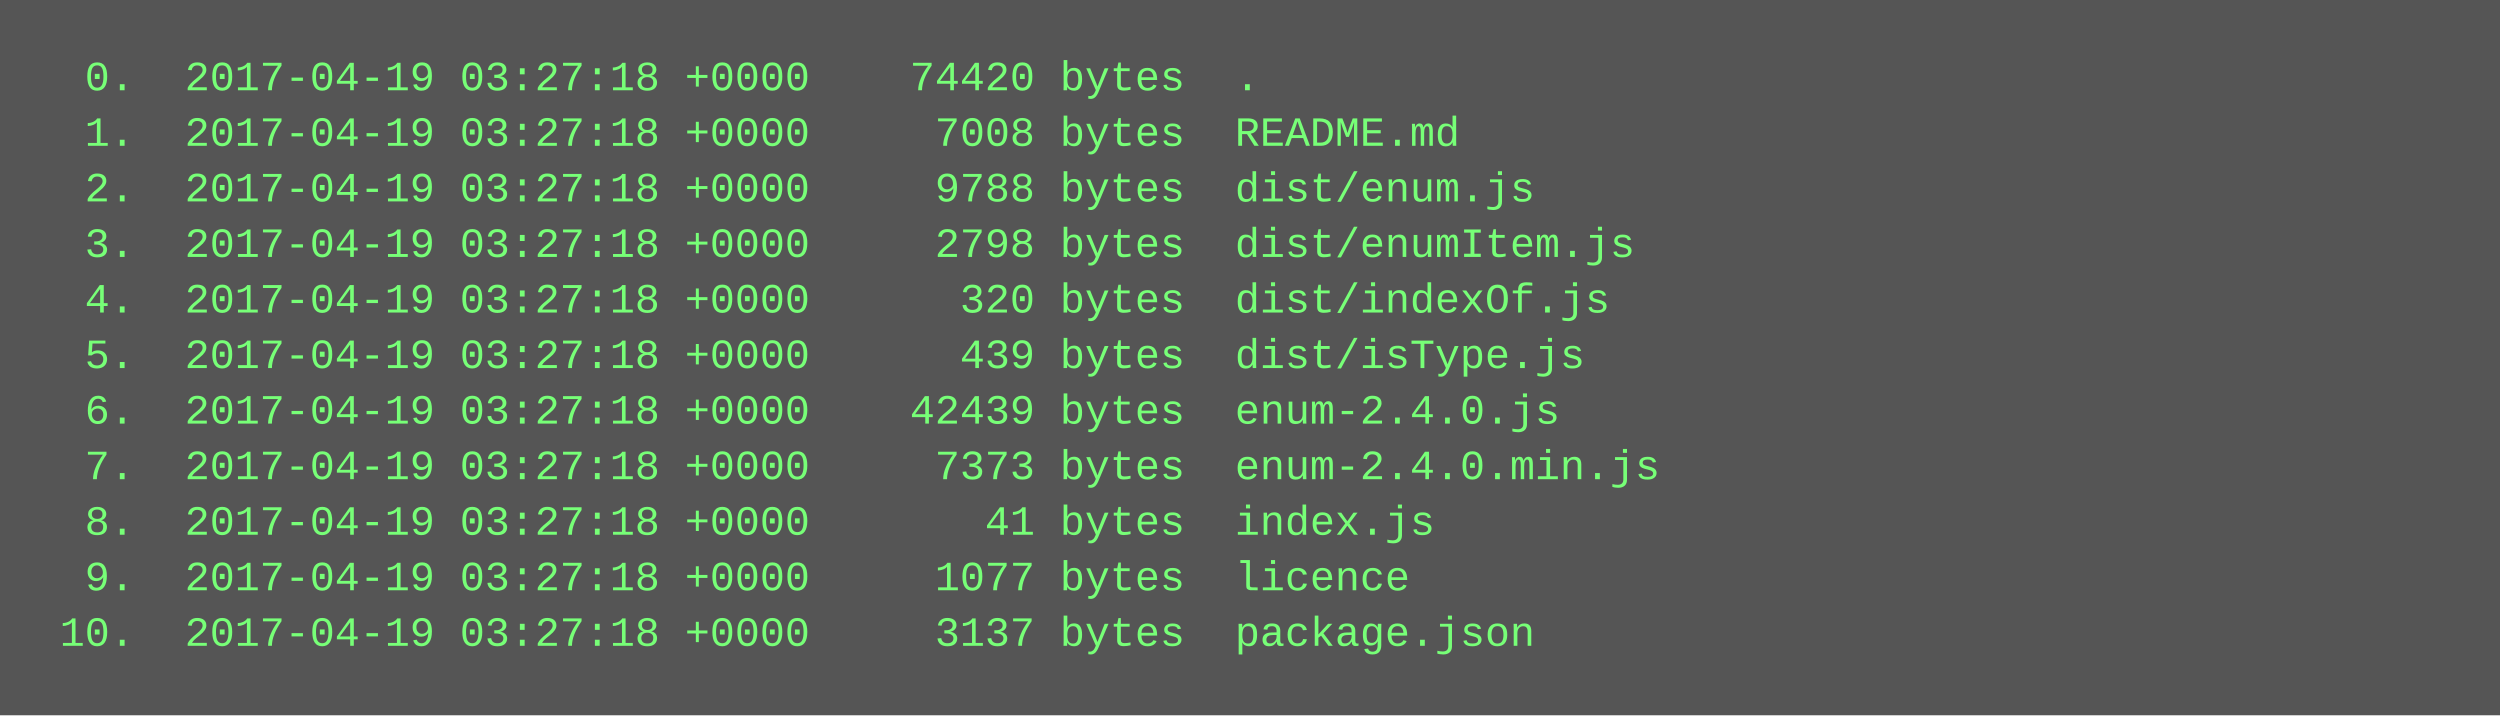
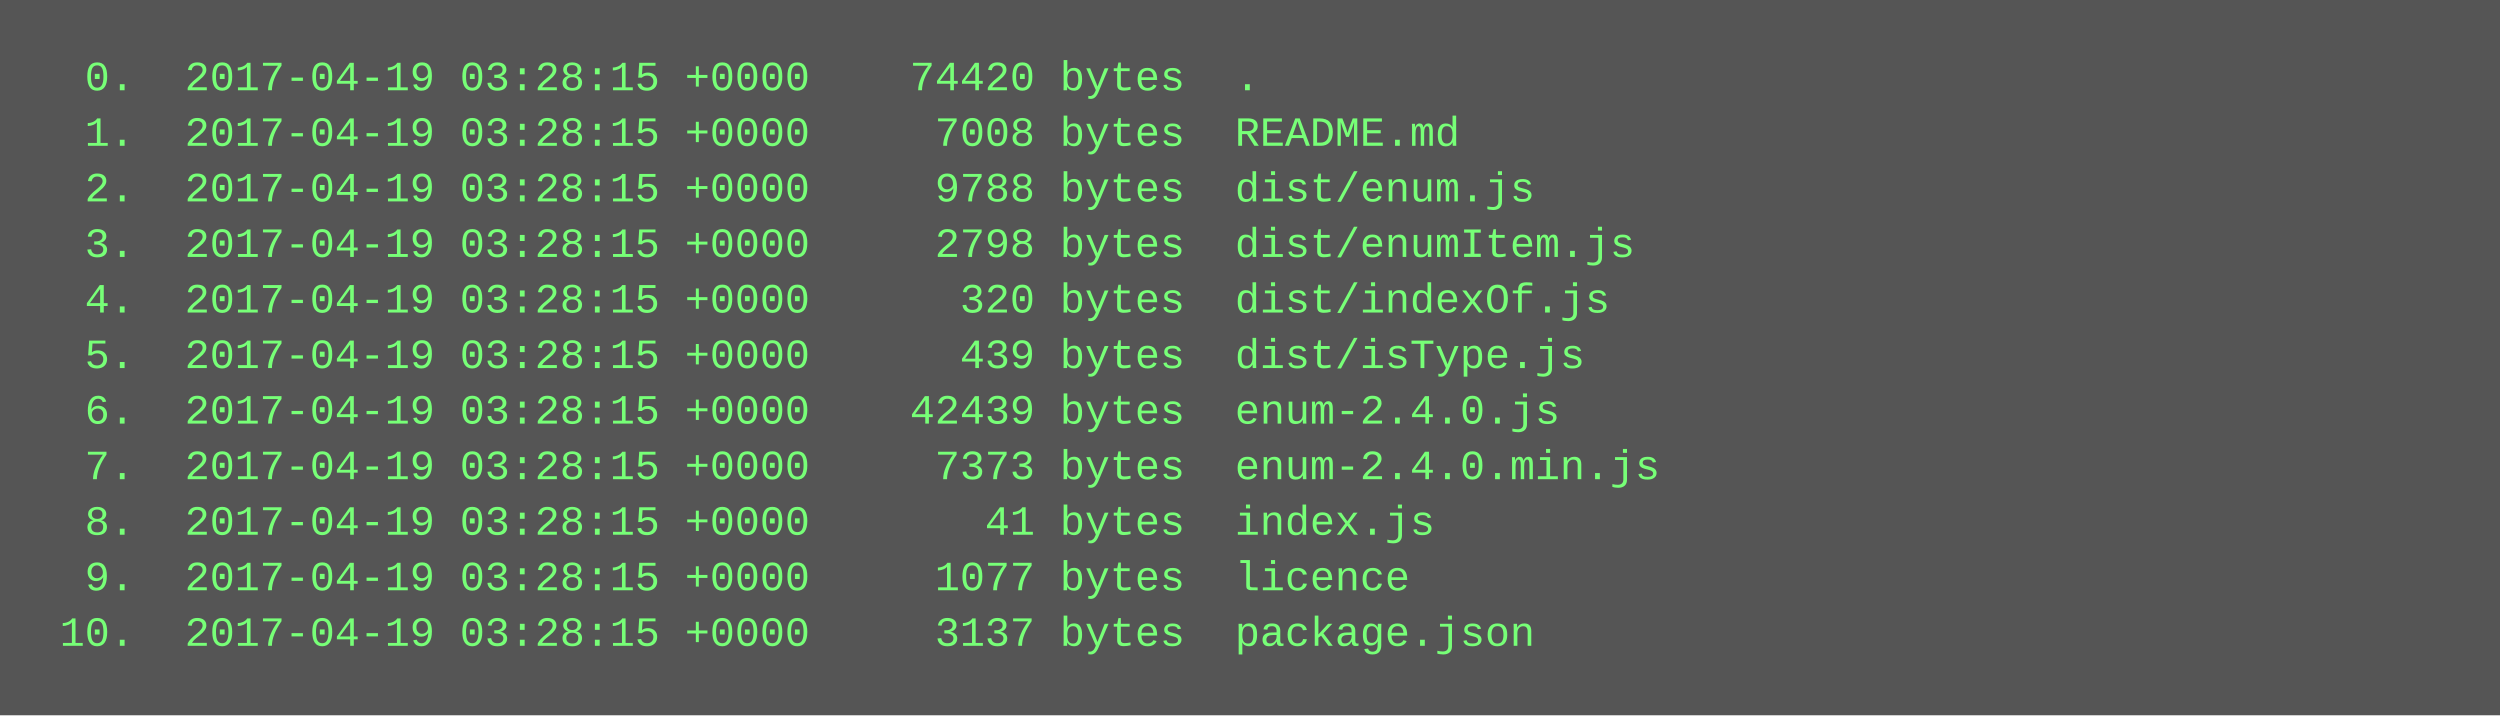
<svg xmlns="http://www.w3.org/2000/svg" height="206" width="720">
  <rect height="206" fill="#555" width="720" />
  <text fill="#7f7" font-family="Courier New" font-size="12" xml:space="preserve">
-     <tspan x="10" y="26">  0.  2017-04-19 03:27:18 +0000    74420 bytes  .</tspan>
-     <tspan x="10" y="42">  1.  2017-04-19 03:27:18 +0000     7008 bytes  README.md</tspan>
-     <tspan x="10" y="58">  2.  2017-04-19 03:27:18 +0000     9788 bytes  dist/enum.js</tspan>
-     <tspan x="10" y="74">  3.  2017-04-19 03:27:18 +0000     2798 bytes  dist/enumItem.js</tspan>
-     <tspan x="10" y="90">  4.  2017-04-19 03:27:18 +0000      320 bytes  dist/indexOf.js</tspan>
-     <tspan x="10" y="106">  5.  2017-04-19 03:27:18 +0000      439 bytes  dist/isType.js</tspan>
-     <tspan x="10" y="122">  6.  2017-04-19 03:27:18 +0000    42439 bytes  enum-2.4.0.js</tspan>
-     <tspan x="10" y="138">  7.  2017-04-19 03:27:18 +0000     7373 bytes  enum-2.4.0.min.js</tspan>
-     <tspan x="10" y="154">  8.  2017-04-19 03:27:18 +0000       41 bytes  index.js</tspan>
-     <tspan x="10" y="170">  9.  2017-04-19 03:27:18 +0000     1077 bytes  licence</tspan>
-     <tspan x="10" y="186"> 10.  2017-04-19 03:27:18 +0000     3137 bytes  package.json</tspan>
+     <tspan x="10" y="26">  0.  2017-04-19 03:28:15 +0000    74420 bytes  .</tspan>
+     <tspan x="10" y="42">  1.  2017-04-19 03:28:15 +0000     7008 bytes  README.md</tspan>
+     <tspan x="10" y="58">  2.  2017-04-19 03:28:15 +0000     9788 bytes  dist/enum.js</tspan>
+     <tspan x="10" y="74">  3.  2017-04-19 03:28:15 +0000     2798 bytes  dist/enumItem.js</tspan>
+     <tspan x="10" y="90">  4.  2017-04-19 03:28:15 +0000      320 bytes  dist/indexOf.js</tspan>
+     <tspan x="10" y="106">  5.  2017-04-19 03:28:15 +0000      439 bytes  dist/isType.js</tspan>
+     <tspan x="10" y="122">  6.  2017-04-19 03:28:15 +0000    42439 bytes  enum-2.4.0.js</tspan>
+     <tspan x="10" y="138">  7.  2017-04-19 03:28:15 +0000     7373 bytes  enum-2.4.0.min.js</tspan>
+     <tspan x="10" y="154">  8.  2017-04-19 03:28:15 +0000       41 bytes  index.js</tspan>
+     <tspan x="10" y="170">  9.  2017-04-19 03:28:15 +0000     1077 bytes  licence</tspan>
+     <tspan x="10" y="186"> 10.  2017-04-19 03:28:15 +0000     3137 bytes  package.json</tspan>
  </text>
</svg>
